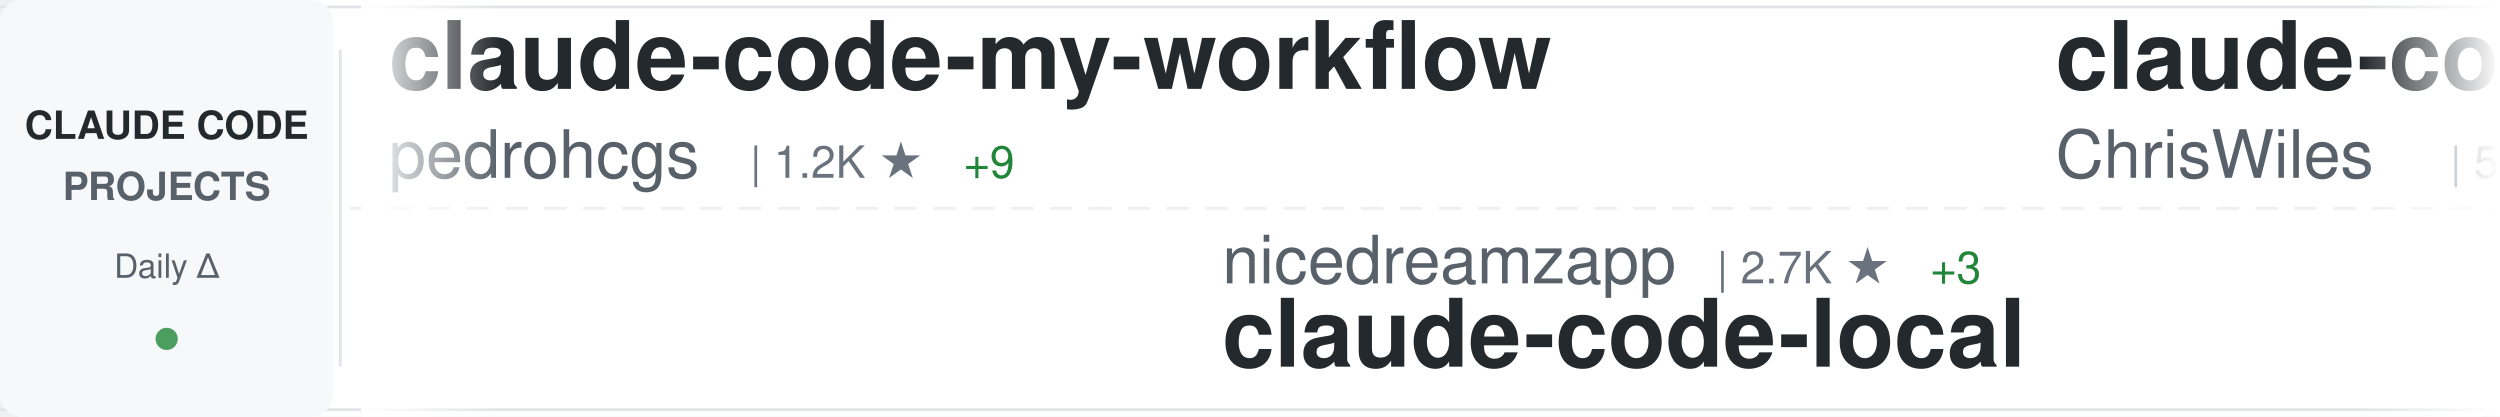
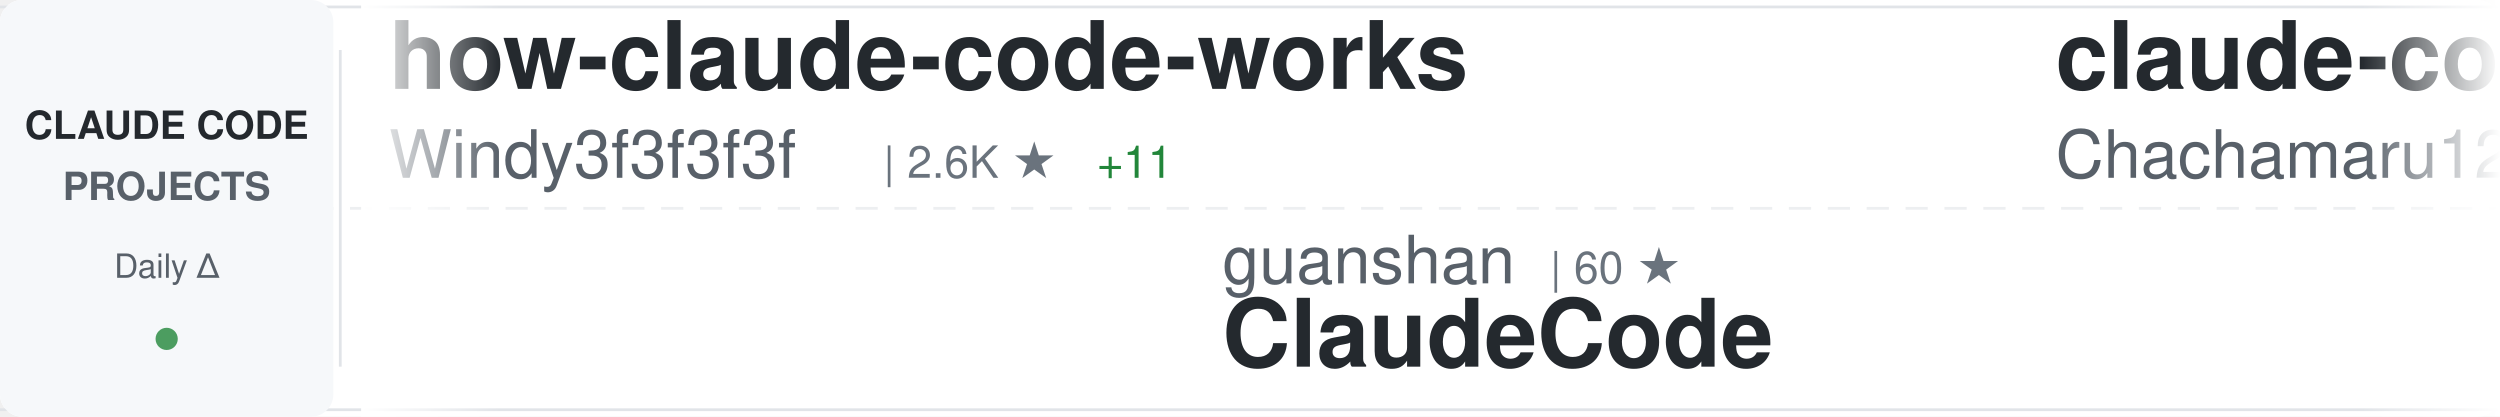
<svg xmlns="http://www.w3.org/2000/svg" width="900" height="150">
  <defs>
    <linearGradient id="awesomeLeftFade" x1="0%" y1="0%" x2="100%" y2="0%">
      <stop offset="0%" style="stop-color:#ffffff;stop-opacity:1" />
      <stop offset="100%" style="stop-color:#ffffff;stop-opacity:0" />
    </linearGradient>
    <linearGradient id="awesomeRightFade" x1="0%" y1="0%" x2="100%" y2="0%">
      <stop offset="0%" style="stop-color:#ffffff;stop-opacity:0" />
      <stop offset="100%" style="stop-color:#ffffff;stop-opacity:1" />
    </linearGradient>
  </defs>
  <rect width="900" height="150" fill="#ffffff" rx="8" />
  <rect x="0" y="2" width="900" height="1" fill="#e1e4e8" />
  <rect x="0" y="147" width="900" height="1" fill="#e1e4e8" />
  <line x1="0" y1="75" x2="900" y2="75" stroke="#e1e4e8" stroke-width="1" stroke-dasharray="8 6" opacity="0.6" />
  <rect x="0" y="0" width="120" height="150" fill="#f6f8fa" rx="8" />
  <text x="60" y="50" font-family="-apple-system, BlinkMacSystemFont, 'Segoe UI', Helvetica, Arial, sans-serif" font-size="14" font-weight="600" fill="#24292e" text-anchor="middle">CLAUDE CODE</text>
  <text x="60" y="72" font-family="-apple-system, BlinkMacSystemFont, 'Segoe UI', Helvetica, Arial, sans-serif" font-size="14" font-weight="600" fill="#586069" text-anchor="middle">PROJECTS</text>
  <text x="60" y="100" font-family="-apple-system, BlinkMacSystemFont, 'Segoe UI', Helvetica, Arial, sans-serif" font-size="12" font-weight="500" fill="#586069" text-anchor="middle">Daily Δ</text>
  <circle cx="60" cy="122" r="4" fill="#22863a" opacity="0.8" />
  <rect x="122" y="18" width="1" height="114" fill="#e1e4e8" />
  <clipPath id="awesomeTickerClip">
    <rect x="130" y="0" width="770" height="150" />
  </clipPath>
  <g clip-path="url(#awesomeTickerClip)">
    <g id="awesomeTickerItems">
      <animateTransform attributeName="transform" attributeType="XML" type="translate" from="0 0" to="-3000 0" dur="54s" repeatCount="indefinite" />
      <g transform="translate(0, 0)">
-         <text x="140" y="32" font-family="-apple-system, BlinkMacSystemFont, 'Segoe UI', Helvetica, Arial, sans-serif" font-size="34" font-weight="600" fill="#24292e">claude-code-my-workflow</text>
-         <text x="140" y="64" font-family="-apple-system, BlinkMacSystemFont, 'Segoe UI', Helvetica, Arial, sans-serif" font-size="24" font-weight="400" fill="#586069">pedrohcgs</text>
-         <text x="270" y="64" font-family="-apple-system, BlinkMacSystemFont, 'Segoe UI', Helvetica, Arial, sans-serif" font-size="16" font-weight="500" fill="#6a737d">| 1.2K ★</text>
-         <text x="347" y="64" font-family="-apple-system, BlinkMacSystemFont, 'Segoe UI', Helvetica, Arial, sans-serif" font-size="16" font-weight="500" fill="#22863a"> +9</text>
+         <text x="140" y="32" font-family="-apple-system, BlinkMacSystemFont, 'Segoe UI', Helvetica, Arial, sans-serif" font-size="34" font-weight="600" fill="#24292e">how-claude-code-works</text>
+         <text x="140" y="64" font-family="-apple-system, BlinkMacSystemFont, 'Segoe UI', Helvetica, Arial, sans-serif" font-size="24" font-weight="400" fill="#586069">Windy3f3f3f3f</text>
+         <text x="318" y="64" font-family="-apple-system, BlinkMacSystemFont, 'Segoe UI', Helvetica, Arial, sans-serif" font-size="16" font-weight="500" fill="#6a737d">| 2.6K ★</text>
+         <text x="395" y="64" font-family="-apple-system, BlinkMacSystemFont, 'Segoe UI', Helvetica, Arial, sans-serif" font-size="16" font-weight="500" fill="#22863a"> +11</text>
      </g>
      <g transform="translate(300, 0)">
-         <text x="140" y="102" font-family="-apple-system, BlinkMacSystemFont, 'Segoe UI', Helvetica, Arial, sans-serif" font-size="24" font-weight="400" fill="#586069">nicedreamzapp</text>
-         <text x="318" y="102" font-family="-apple-system, BlinkMacSystemFont, 'Segoe UI', Helvetica, Arial, sans-serif" font-size="16" font-weight="500" fill="#6a737d">| 2.7K ★</text>
-         <text x="395" y="102" font-family="-apple-system, BlinkMacSystemFont, 'Segoe UI', Helvetica, Arial, sans-serif" font-size="16" font-weight="500" fill="#22863a"> +3</text>
-         <text x="140" y="132" font-family="-apple-system, BlinkMacSystemFont, 'Segoe UI', Helvetica, Arial, sans-serif" font-size="34" font-weight="600" fill="#24292e">claude-code-local</text>
+         <text x="140" y="102" font-family="-apple-system, BlinkMacSystemFont, 'Segoe UI', Helvetica, Arial, sans-serif" font-size="24" font-weight="400" fill="#586069">guanshan</text>
+         <text x="258" y="102" font-family="-apple-system, BlinkMacSystemFont, 'Segoe UI', Helvetica, Arial, sans-serif" font-size="16" font-weight="500" fill="#6a737d">| 60 ★</text>
+         <text x="140" y="132" font-family="-apple-system, BlinkMacSystemFont, 'Segoe UI', Helvetica, Arial, sans-serif" font-size="34" font-weight="600" fill="#24292e">ClaudeCode</text>
      </g>
      <g transform="translate(600, 0)">
-         <text x="140" y="32" font-family="-apple-system, BlinkMacSystemFont, 'Segoe UI', Helvetica, Arial, sans-serif" font-size="34" font-weight="600" fill="#24292e">claude-code-showcase</text>
-         <text x="140" y="64" font-family="-apple-system, BlinkMacSystemFont, 'Segoe UI', Helvetica, Arial, sans-serif" font-size="24" font-weight="400" fill="#586069">ChrisWiles</text>
-         <text x="282" y="64" font-family="-apple-system, BlinkMacSystemFont, 'Segoe UI', Helvetica, Arial, sans-serif" font-size="16" font-weight="500" fill="#6a737d">| 5.9K ★</text>
-         <text x="359" y="64" font-family="-apple-system, BlinkMacSystemFont, 'Segoe UI', Helvetica, Arial, sans-serif" font-size="16" font-weight="500" fill="#22863a"> +2</text>
+         <text x="140" y="32" font-family="-apple-system, BlinkMacSystemFont, 'Segoe UI', Helvetica, Arial, sans-serif" font-size="34" font-weight="600" fill="#24292e">claude-code-harness</text>
+         <text x="140" y="64" font-family="-apple-system, BlinkMacSystemFont, 'Segoe UI', Helvetica, Arial, sans-serif" font-size="24" font-weight="400" fill="#586069">Chachamaru127</text>
+         <text x="318" y="64" font-family="-apple-system, BlinkMacSystemFont, 'Segoe UI', Helvetica, Arial, sans-serif" font-size="16" font-weight="500" fill="#6a737d">| 2.7K ★</text>
+         <text x="395" y="64" font-family="-apple-system, BlinkMacSystemFont, 'Segoe UI', Helvetica, Arial, sans-serif" font-size="16" font-weight="500" fill="#22863a"> +13</text>
      </g>
      <g transform="translate(900, 0)">
-         <text x="140" y="102" font-family="-apple-system, BlinkMacSystemFont, 'Segoe UI', Helvetica, Arial, sans-serif" font-size="24" font-weight="400" fill="#586069">AICoderTudou</text>
-         <text x="306" y="102" font-family="-apple-system, BlinkMacSystemFont, 'Segoe UI', Helvetica, Arial, sans-serif" font-size="16" font-weight="500" fill="#6a737d">| 500 ★</text>
-         <text x="140" y="132" font-family="-apple-system, BlinkMacSystemFont, 'Segoe UI', Helvetica, Arial, sans-serif" font-size="34" font-weight="600" fill="#24292e">claude-code-tudou</text>
+         <text x="140" y="102" font-family="-apple-system, BlinkMacSystemFont, 'Segoe UI', Helvetica, Arial, sans-serif" font-size="24" font-weight="400" fill="#586069">Cranot</text>
+         <text x="234" y="102" font-family="-apple-system, BlinkMacSystemFont, 'Segoe UI', Helvetica, Arial, sans-serif" font-size="16" font-weight="500" fill="#6a737d">| 2.8K ★</text>
+         <text x="311" y="102" font-family="-apple-system, BlinkMacSystemFont, 'Segoe UI', Helvetica, Arial, sans-serif" font-size="16" font-weight="500" fill="#22863a"> +3</text>
+         <text x="140" y="132" font-family="-apple-system, BlinkMacSystemFont, 'Segoe UI', Helvetica, Arial, sans-serif" font-size="34" font-weight="600" fill="#24292e">claude-code-guide</text>
      </g>
      <g transform="translate(1200, 0)">
-         <text x="140" y="32" font-family="-apple-system, BlinkMacSystemFont, 'Segoe UI', Helvetica, Arial, sans-serif" font-size="34" font-weight="600" fill="#24292e">claude-code-sourcemap</text>
-         <text x="140" y="64" font-family="-apple-system, BlinkMacSystemFont, 'Segoe UI', Helvetica, Arial, sans-serif" font-size="24" font-weight="400" fill="#586069">Hyper66666</text>
-         <text x="282" y="64" font-family="-apple-system, BlinkMacSystemFont, 'Segoe UI', Helvetica, Arial, sans-serif" font-size="16" font-weight="500" fill="#6a737d">| 215 ★</text>
+         <text x="140" y="32" font-family="-apple-system, BlinkMacSystemFont, 'Segoe UI', Helvetica, Arial, sans-serif" font-size="34" font-weight="600" fill="#24292e">claude-code-hooks-master...</text>
+         <text x="140" y="64" font-family="-apple-system, BlinkMacSystemFont, 'Segoe UI', Helvetica, Arial, sans-serif" font-size="24" font-weight="400" fill="#586069">disler</text>
+         <text x="234" y="64" font-family="-apple-system, BlinkMacSystemFont, 'Segoe UI', Helvetica, Arial, sans-serif" font-size="16" font-weight="500" fill="#6a737d">| 3.7K ★</text>
+         <text x="311" y="64" font-family="-apple-system, BlinkMacSystemFont, 'Segoe UI', Helvetica, Arial, sans-serif" font-size="16" font-weight="500" fill="#22863a"> +4</text>
      </g>
      <g transform="translate(1500, 0)">
-         <text x="140" y="102" font-family="-apple-system, BlinkMacSystemFont, 'Segoe UI', Helvetica, Arial, sans-serif" font-size="24" font-weight="400" fill="#586069">andrew-kramer-inno</text>
-         <text x="378" y="102" font-family="-apple-system, BlinkMacSystemFont, 'Segoe UI', Helvetica, Arial, sans-serif" font-size="16" font-weight="500" fill="#6a737d">| 592 ★</text>
-         <text x="140" y="132" font-family="-apple-system, BlinkMacSystemFont, 'Segoe UI', Helvetica, Arial, sans-serif" font-size="34" font-weight="600" fill="#24292e">claude-code-source-build</text>
+         <text x="140" y="102" font-family="-apple-system, BlinkMacSystemFont, 'Segoe UI', Helvetica, Arial, sans-serif" font-size="24" font-weight="400" fill="#586069">alejandrobalderas</text>
+         <text x="366" y="102" font-family="-apple-system, BlinkMacSystemFont, 'Segoe UI', Helvetica, Arial, sans-serif" font-size="16" font-weight="500" fill="#6a737d">| 2.2K ★</text>
+         <text x="443" y="102" font-family="-apple-system, BlinkMacSystemFont, 'Segoe UI', Helvetica, Arial, sans-serif" font-size="16" font-weight="500" fill="#22863a"> +3</text>
+         <text x="140" y="132" font-family="-apple-system, BlinkMacSystemFont, 'Segoe UI', Helvetica, Arial, sans-serif" font-size="34" font-weight="600" fill="#24292e">claude-code-from-source</text>
      </g>
      <g transform="translate(1800, 0)">
-         <text x="140" y="32" font-family="-apple-system, BlinkMacSystemFont, 'Segoe UI', Helvetica, Arial, sans-serif" font-size="34" font-weight="600" fill="#24292e">free-claude-code</text>
-         <text x="140" y="64" font-family="-apple-system, BlinkMacSystemFont, 'Segoe UI', Helvetica, Arial, sans-serif" font-size="24" font-weight="400" fill="#586069">Alishahryar1</text>
-         <text x="306" y="64" font-family="-apple-system, BlinkMacSystemFont, 'Segoe UI', Helvetica, Arial, sans-serif" font-size="16" font-weight="500" fill="#6a737d">| 33.6K ★</text>
-         <text x="392" y="64" font-family="-apple-system, BlinkMacSystemFont, 'Segoe UI', Helvetica, Arial, sans-serif" font-size="16" font-weight="500" fill="#22863a"> +218</text>
+         <text x="140" y="32" font-family="-apple-system, BlinkMacSystemFont, 'Segoe UI', Helvetica, Arial, sans-serif" font-size="34" font-weight="600" fill="#24292e">claude-code-base-action</text>
+         <text x="140" y="64" font-family="-apple-system, BlinkMacSystemFont, 'Segoe UI', Helvetica, Arial, sans-serif" font-size="24" font-weight="400" fill="#586069">anthropics</text>
+         <text x="282" y="64" font-family="-apple-system, BlinkMacSystemFont, 'Segoe UI', Helvetica, Arial, sans-serif" font-size="16" font-weight="500" fill="#6a737d">| 868 ★</text>
+         <text x="350" y="64" font-family="-apple-system, BlinkMacSystemFont, 'Segoe UI', Helvetica, Arial, sans-serif" font-size="16" font-weight="500" fill="#22863a"> +2</text>
      </g>
      <g transform="translate(2100, 0)">
-         <text x="140" y="102" font-family="-apple-system, BlinkMacSystemFont, 'Segoe UI', Helvetica, Arial, sans-serif" font-size="24" font-weight="400" fill="#586069">huangserva</text>
-         <text x="282" y="102" font-family="-apple-system, BlinkMacSystemFont, 'Segoe UI', Helvetica, Arial, sans-serif" font-size="16" font-weight="500" fill="#6a737d">| 602 ★</text>
-         <text x="140" y="132" font-family="-apple-system, BlinkMacSystemFont, 'Segoe UI', Helvetica, Arial, sans-serif" font-size="34" font-weight="600" fill="#24292e">claude-code-cli</text>
+         <text x="140" y="102" font-family="-apple-system, BlinkMacSystemFont, 'Segoe UI', Helvetica, Arial, sans-serif" font-size="24" font-weight="400" fill="#586069">diet103</text>
+         <text x="246" y="102" font-family="-apple-system, BlinkMacSystemFont, 'Segoe UI', Helvetica, Arial, sans-serif" font-size="16" font-weight="500" fill="#6a737d">| 9.7K ★</text>
+         <text x="323" y="102" font-family="-apple-system, BlinkMacSystemFont, 'Segoe UI', Helvetica, Arial, sans-serif" font-size="16" font-weight="500" fill="#22863a"> +2</text>
+         <text x="140" y="132" font-family="-apple-system, BlinkMacSystemFont, 'Segoe UI', Helvetica, Arial, sans-serif" font-size="34" font-weight="600" fill="#24292e">claude-code-infrastructu...</text>
      </g>
      <g transform="translate(2400, 0)">
-         <text x="140" y="32" font-family="-apple-system, BlinkMacSystemFont, 'Segoe UI', Helvetica, Arial, sans-serif" font-size="34" font-weight="600" fill="#24292e">claude-code-source</text>
-         <text x="140" y="64" font-family="-apple-system, BlinkMacSystemFont, 'Segoe UI', Helvetica, Arial, sans-serif" font-size="24" font-weight="400" fill="#586069">hangsman</text>
-         <text x="258" y="64" font-family="-apple-system, BlinkMacSystemFont, 'Segoe UI', Helvetica, Arial, sans-serif" font-size="16" font-weight="500" fill="#6a737d">| 784 ★</text>
+         <text x="140" y="32" font-family="-apple-system, BlinkMacSystemFont, 'Segoe UI', Helvetica, Arial, sans-serif" font-size="34" font-weight="600" fill="#24292e">claude-code-source-build</text>
+         <text x="140" y="64" font-family="-apple-system, BlinkMacSystemFont, 'Segoe UI', Helvetica, Arial, sans-serif" font-size="24" font-weight="400" fill="#586069">andrew-kramer-inno</text>
+         <text x="378" y="64" font-family="-apple-system, BlinkMacSystemFont, 'Segoe UI', Helvetica, Arial, sans-serif" font-size="16" font-weight="500" fill="#6a737d">| 592 ★</text>
      </g>
      <g transform="translate(2700, 0)">
-         <text x="140" y="102" font-family="-apple-system, BlinkMacSystemFont, 'Segoe UI', Helvetica, Arial, sans-serif" font-size="24" font-weight="400" fill="#586069">shareAI-lab</text>
-         <text x="294" y="102" font-family="-apple-system, BlinkMacSystemFont, 'Segoe UI', Helvetica, Arial, sans-serif" font-size="16" font-weight="500" fill="#6a737d">| 65.9K ★</text>
-         <text x="380" y="102" font-family="-apple-system, BlinkMacSystemFont, 'Segoe UI', Helvetica, Arial, sans-serif" font-size="16" font-weight="500" fill="#22863a"> +235</text>
-         <text x="140" y="132" font-family="-apple-system, BlinkMacSystemFont, 'Segoe UI', Helvetica, Arial, sans-serif" font-size="34" font-weight="600" fill="#24292e">learn-claude-code</text>
+         <text x="140" y="102" font-family="-apple-system, BlinkMacSystemFont, 'Segoe UI', Helvetica, Arial, sans-serif" font-size="24" font-weight="400" fill="#586069">Yeachan-Heo</text>
+         <text x="294" y="102" font-family="-apple-system, BlinkMacSystemFont, 'Segoe UI', Helvetica, Arial, sans-serif" font-size="16" font-weight="500" fill="#6a737d">| 36.1K ★</text>
+         <text x="380" y="102" font-family="-apple-system, BlinkMacSystemFont, 'Segoe UI', Helvetica, Arial, sans-serif" font-size="16" font-weight="500" fill="#22863a"> +74</text>
+         <text x="140" y="132" font-family="-apple-system, BlinkMacSystemFont, 'Segoe UI', Helvetica, Arial, sans-serif" font-size="34" font-weight="600" fill="#24292e">oh-my-claudecode</text>
      </g>
      <g transform="translate(3000, 0)">
-         <text x="140" y="32" font-family="-apple-system, BlinkMacSystemFont, 'Segoe UI', Helvetica, Arial, sans-serif" font-size="34" font-weight="600" fill="#24292e">claude-code-my-workflow</text>
-         <text x="140" y="64" font-family="-apple-system, BlinkMacSystemFont, 'Segoe UI', Helvetica, Arial, sans-serif" font-size="24" font-weight="400" fill="#586069">pedrohcgs</text>
-         <text x="270" y="64" font-family="-apple-system, BlinkMacSystemFont, 'Segoe UI', Helvetica, Arial, sans-serif" font-size="16" font-weight="500" fill="#6a737d">| 1.2K ★</text>
-         <text x="347" y="64" font-family="-apple-system, BlinkMacSystemFont, 'Segoe UI', Helvetica, Arial, sans-serif" font-size="16" font-weight="500" fill="#22863a"> +9</text>
+         <text x="140" y="32" font-family="-apple-system, BlinkMacSystemFont, 'Segoe UI', Helvetica, Arial, sans-serif" font-size="34" font-weight="600" fill="#24292e">how-claude-code-works</text>
+         <text x="140" y="64" font-family="-apple-system, BlinkMacSystemFont, 'Segoe UI', Helvetica, Arial, sans-serif" font-size="24" font-weight="400" fill="#586069">Windy3f3f3f3f</text>
+         <text x="318" y="64" font-family="-apple-system, BlinkMacSystemFont, 'Segoe UI', Helvetica, Arial, sans-serif" font-size="16" font-weight="500" fill="#6a737d">| 2.6K ★</text>
+         <text x="395" y="64" font-family="-apple-system, BlinkMacSystemFont, 'Segoe UI', Helvetica, Arial, sans-serif" font-size="16" font-weight="500" fill="#22863a"> +11</text>
      </g>
      <g transform="translate(3300, 0)">
-         <text x="140" y="102" font-family="-apple-system, BlinkMacSystemFont, 'Segoe UI', Helvetica, Arial, sans-serif" font-size="24" font-weight="400" fill="#586069">nicedreamzapp</text>
-         <text x="318" y="102" font-family="-apple-system, BlinkMacSystemFont, 'Segoe UI', Helvetica, Arial, sans-serif" font-size="16" font-weight="500" fill="#6a737d">| 2.7K ★</text>
-         <text x="395" y="102" font-family="-apple-system, BlinkMacSystemFont, 'Segoe UI', Helvetica, Arial, sans-serif" font-size="16" font-weight="500" fill="#22863a"> +3</text>
-         <text x="140" y="132" font-family="-apple-system, BlinkMacSystemFont, 'Segoe UI', Helvetica, Arial, sans-serif" font-size="34" font-weight="600" fill="#24292e">claude-code-local</text>
+         <text x="140" y="102" font-family="-apple-system, BlinkMacSystemFont, 'Segoe UI', Helvetica, Arial, sans-serif" font-size="24" font-weight="400" fill="#586069">guanshan</text>
+         <text x="258" y="102" font-family="-apple-system, BlinkMacSystemFont, 'Segoe UI', Helvetica, Arial, sans-serif" font-size="16" font-weight="500" fill="#6a737d">| 60 ★</text>
+         <text x="140" y="132" font-family="-apple-system, BlinkMacSystemFont, 'Segoe UI', Helvetica, Arial, sans-serif" font-size="34" font-weight="600" fill="#24292e">ClaudeCode</text>
      </g>
      <g transform="translate(3600, 0)">
-         <text x="140" y="32" font-family="-apple-system, BlinkMacSystemFont, 'Segoe UI', Helvetica, Arial, sans-serif" font-size="34" font-weight="600" fill="#24292e">claude-code-showcase</text>
-         <text x="140" y="64" font-family="-apple-system, BlinkMacSystemFont, 'Segoe UI', Helvetica, Arial, sans-serif" font-size="24" font-weight="400" fill="#586069">ChrisWiles</text>
-         <text x="282" y="64" font-family="-apple-system, BlinkMacSystemFont, 'Segoe UI', Helvetica, Arial, sans-serif" font-size="16" font-weight="500" fill="#6a737d">| 5.9K ★</text>
-         <text x="359" y="64" font-family="-apple-system, BlinkMacSystemFont, 'Segoe UI', Helvetica, Arial, sans-serif" font-size="16" font-weight="500" fill="#22863a"> +2</text>
+         <text x="140" y="32" font-family="-apple-system, BlinkMacSystemFont, 'Segoe UI', Helvetica, Arial, sans-serif" font-size="34" font-weight="600" fill="#24292e">claude-code-harness</text>
+         <text x="140" y="64" font-family="-apple-system, BlinkMacSystemFont, 'Segoe UI', Helvetica, Arial, sans-serif" font-size="24" font-weight="400" fill="#586069">Chachamaru127</text>
+         <text x="318" y="64" font-family="-apple-system, BlinkMacSystemFont, 'Segoe UI', Helvetica, Arial, sans-serif" font-size="16" font-weight="500" fill="#6a737d">| 2.7K ★</text>
+         <text x="395" y="64" font-family="-apple-system, BlinkMacSystemFont, 'Segoe UI', Helvetica, Arial, sans-serif" font-size="16" font-weight="500" fill="#22863a"> +13</text>
      </g>
      <g transform="translate(3900, 0)">
-         <text x="140" y="102" font-family="-apple-system, BlinkMacSystemFont, 'Segoe UI', Helvetica, Arial, sans-serif" font-size="24" font-weight="400" fill="#586069">AICoderTudou</text>
-         <text x="306" y="102" font-family="-apple-system, BlinkMacSystemFont, 'Segoe UI', Helvetica, Arial, sans-serif" font-size="16" font-weight="500" fill="#6a737d">| 500 ★</text>
-         <text x="140" y="132" font-family="-apple-system, BlinkMacSystemFont, 'Segoe UI', Helvetica, Arial, sans-serif" font-size="34" font-weight="600" fill="#24292e">claude-code-tudou</text>
+         <text x="140" y="102" font-family="-apple-system, BlinkMacSystemFont, 'Segoe UI', Helvetica, Arial, sans-serif" font-size="24" font-weight="400" fill="#586069">Cranot</text>
+         <text x="234" y="102" font-family="-apple-system, BlinkMacSystemFont, 'Segoe UI', Helvetica, Arial, sans-serif" font-size="16" font-weight="500" fill="#6a737d">| 2.8K ★</text>
+         <text x="311" y="102" font-family="-apple-system, BlinkMacSystemFont, 'Segoe UI', Helvetica, Arial, sans-serif" font-size="16" font-weight="500" fill="#22863a"> +3</text>
+         <text x="140" y="132" font-family="-apple-system, BlinkMacSystemFont, 'Segoe UI', Helvetica, Arial, sans-serif" font-size="34" font-weight="600" fill="#24292e">claude-code-guide</text>
      </g>
    </g>
  </g>
  <rect x="130" y="0" width="50" height="150" fill="url(#awesomeLeftFade)" />
  <rect x="850" y="0" width="50" height="150" fill="url(#awesomeRightFade)" />
</svg>
